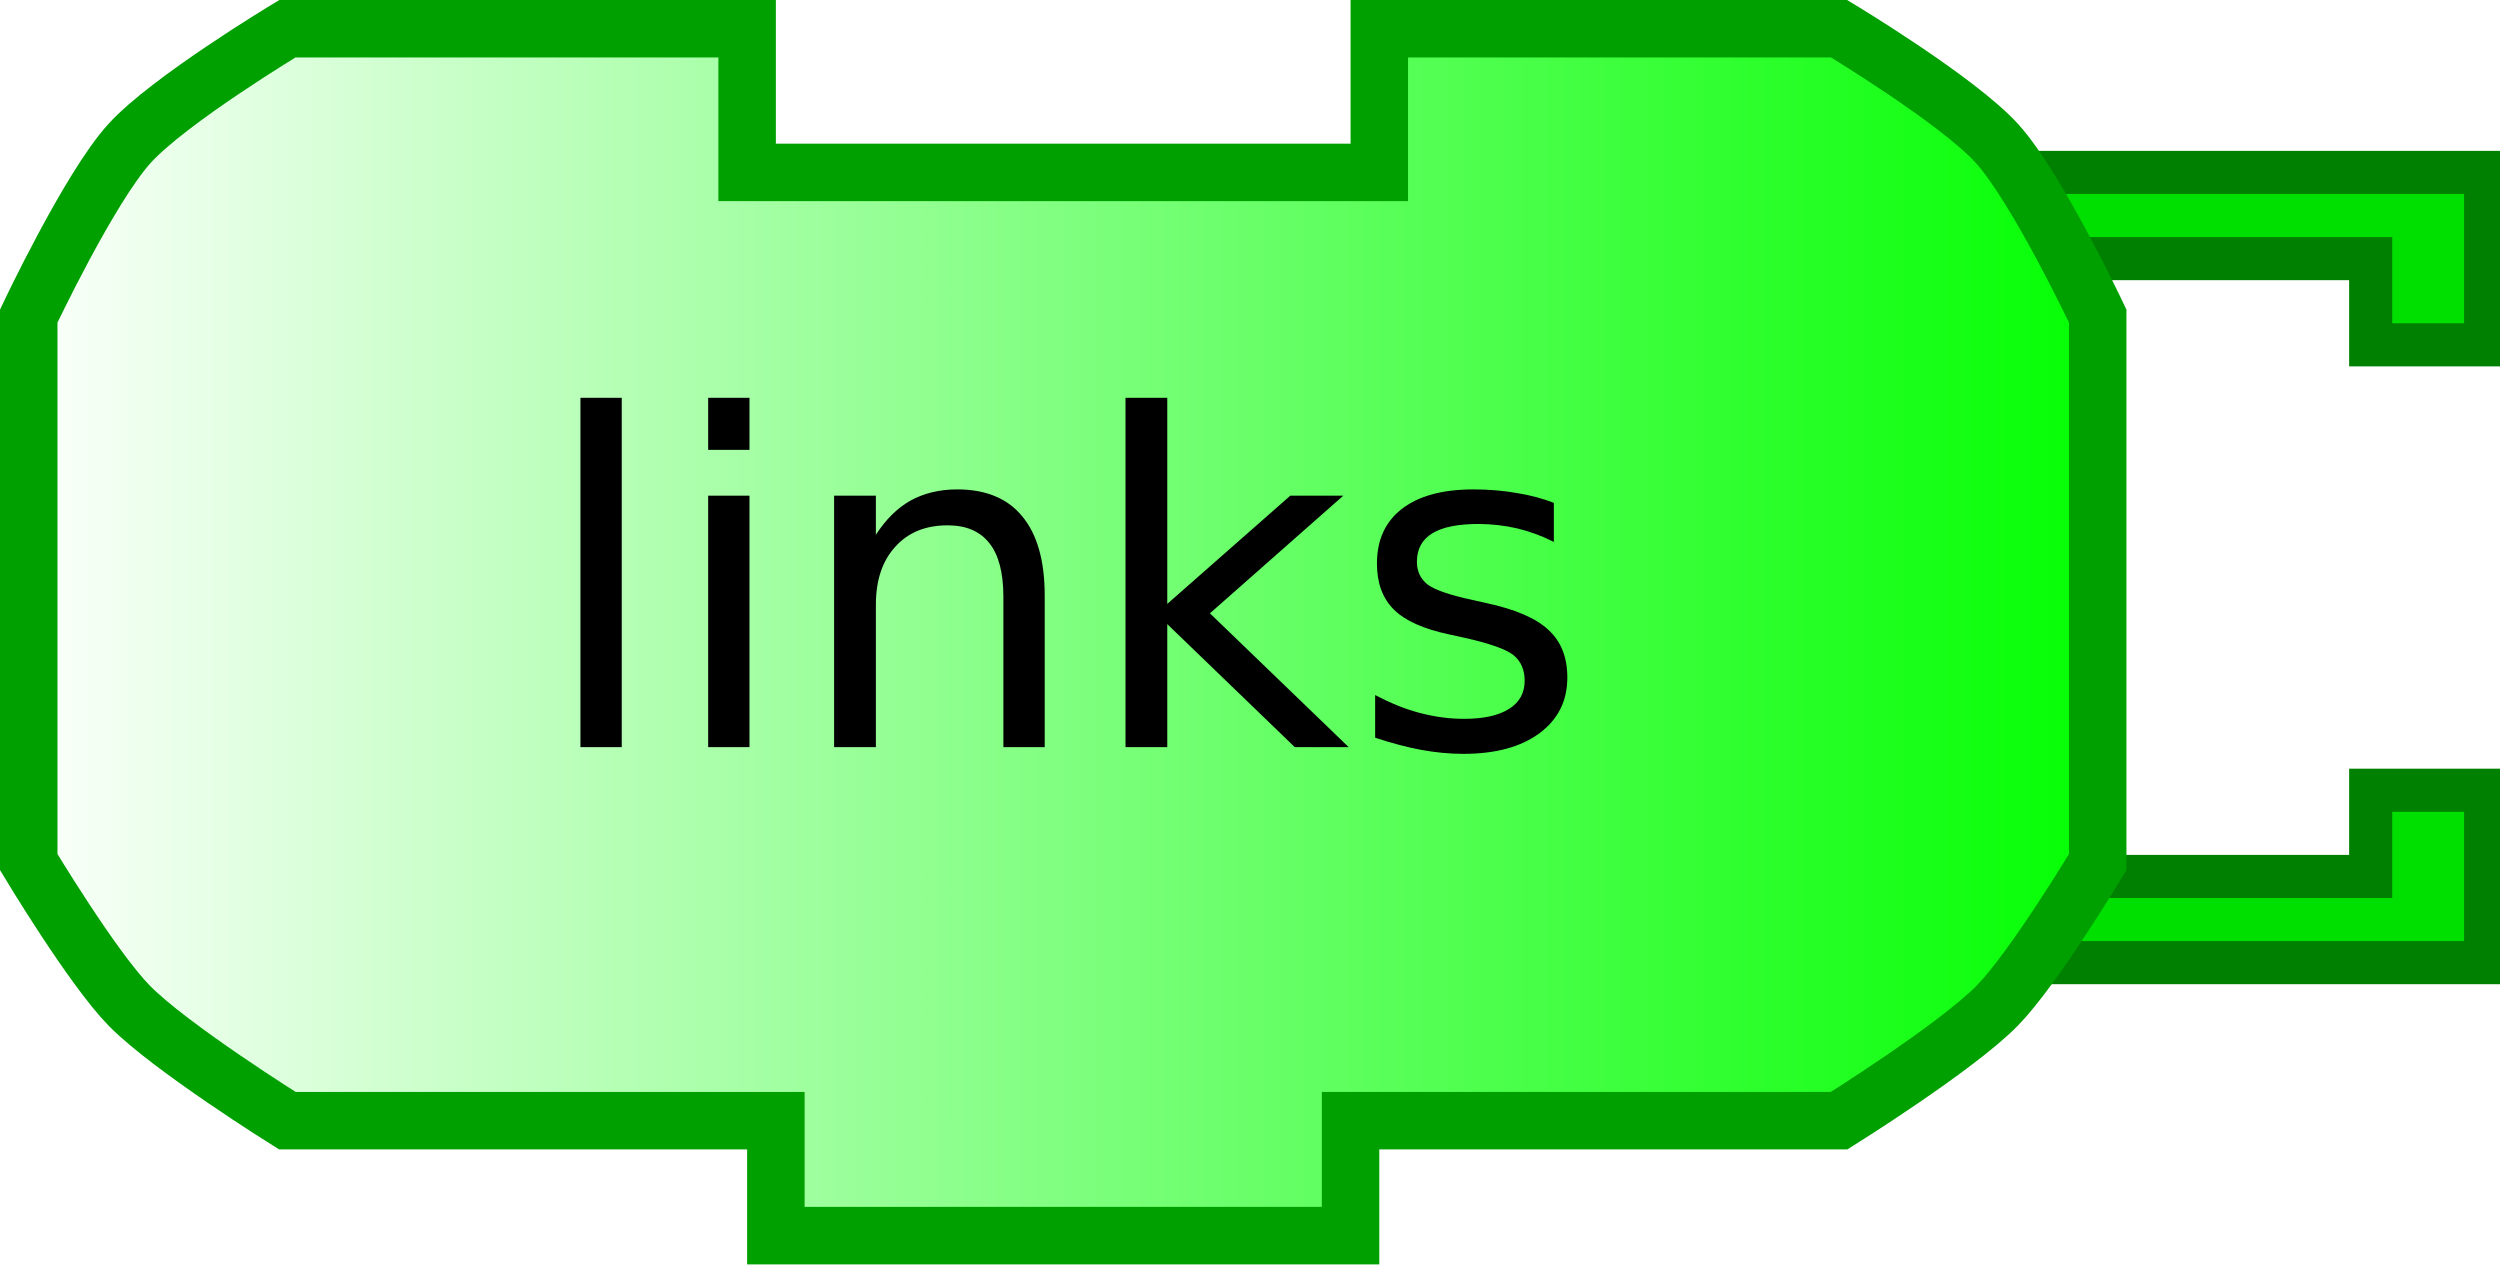
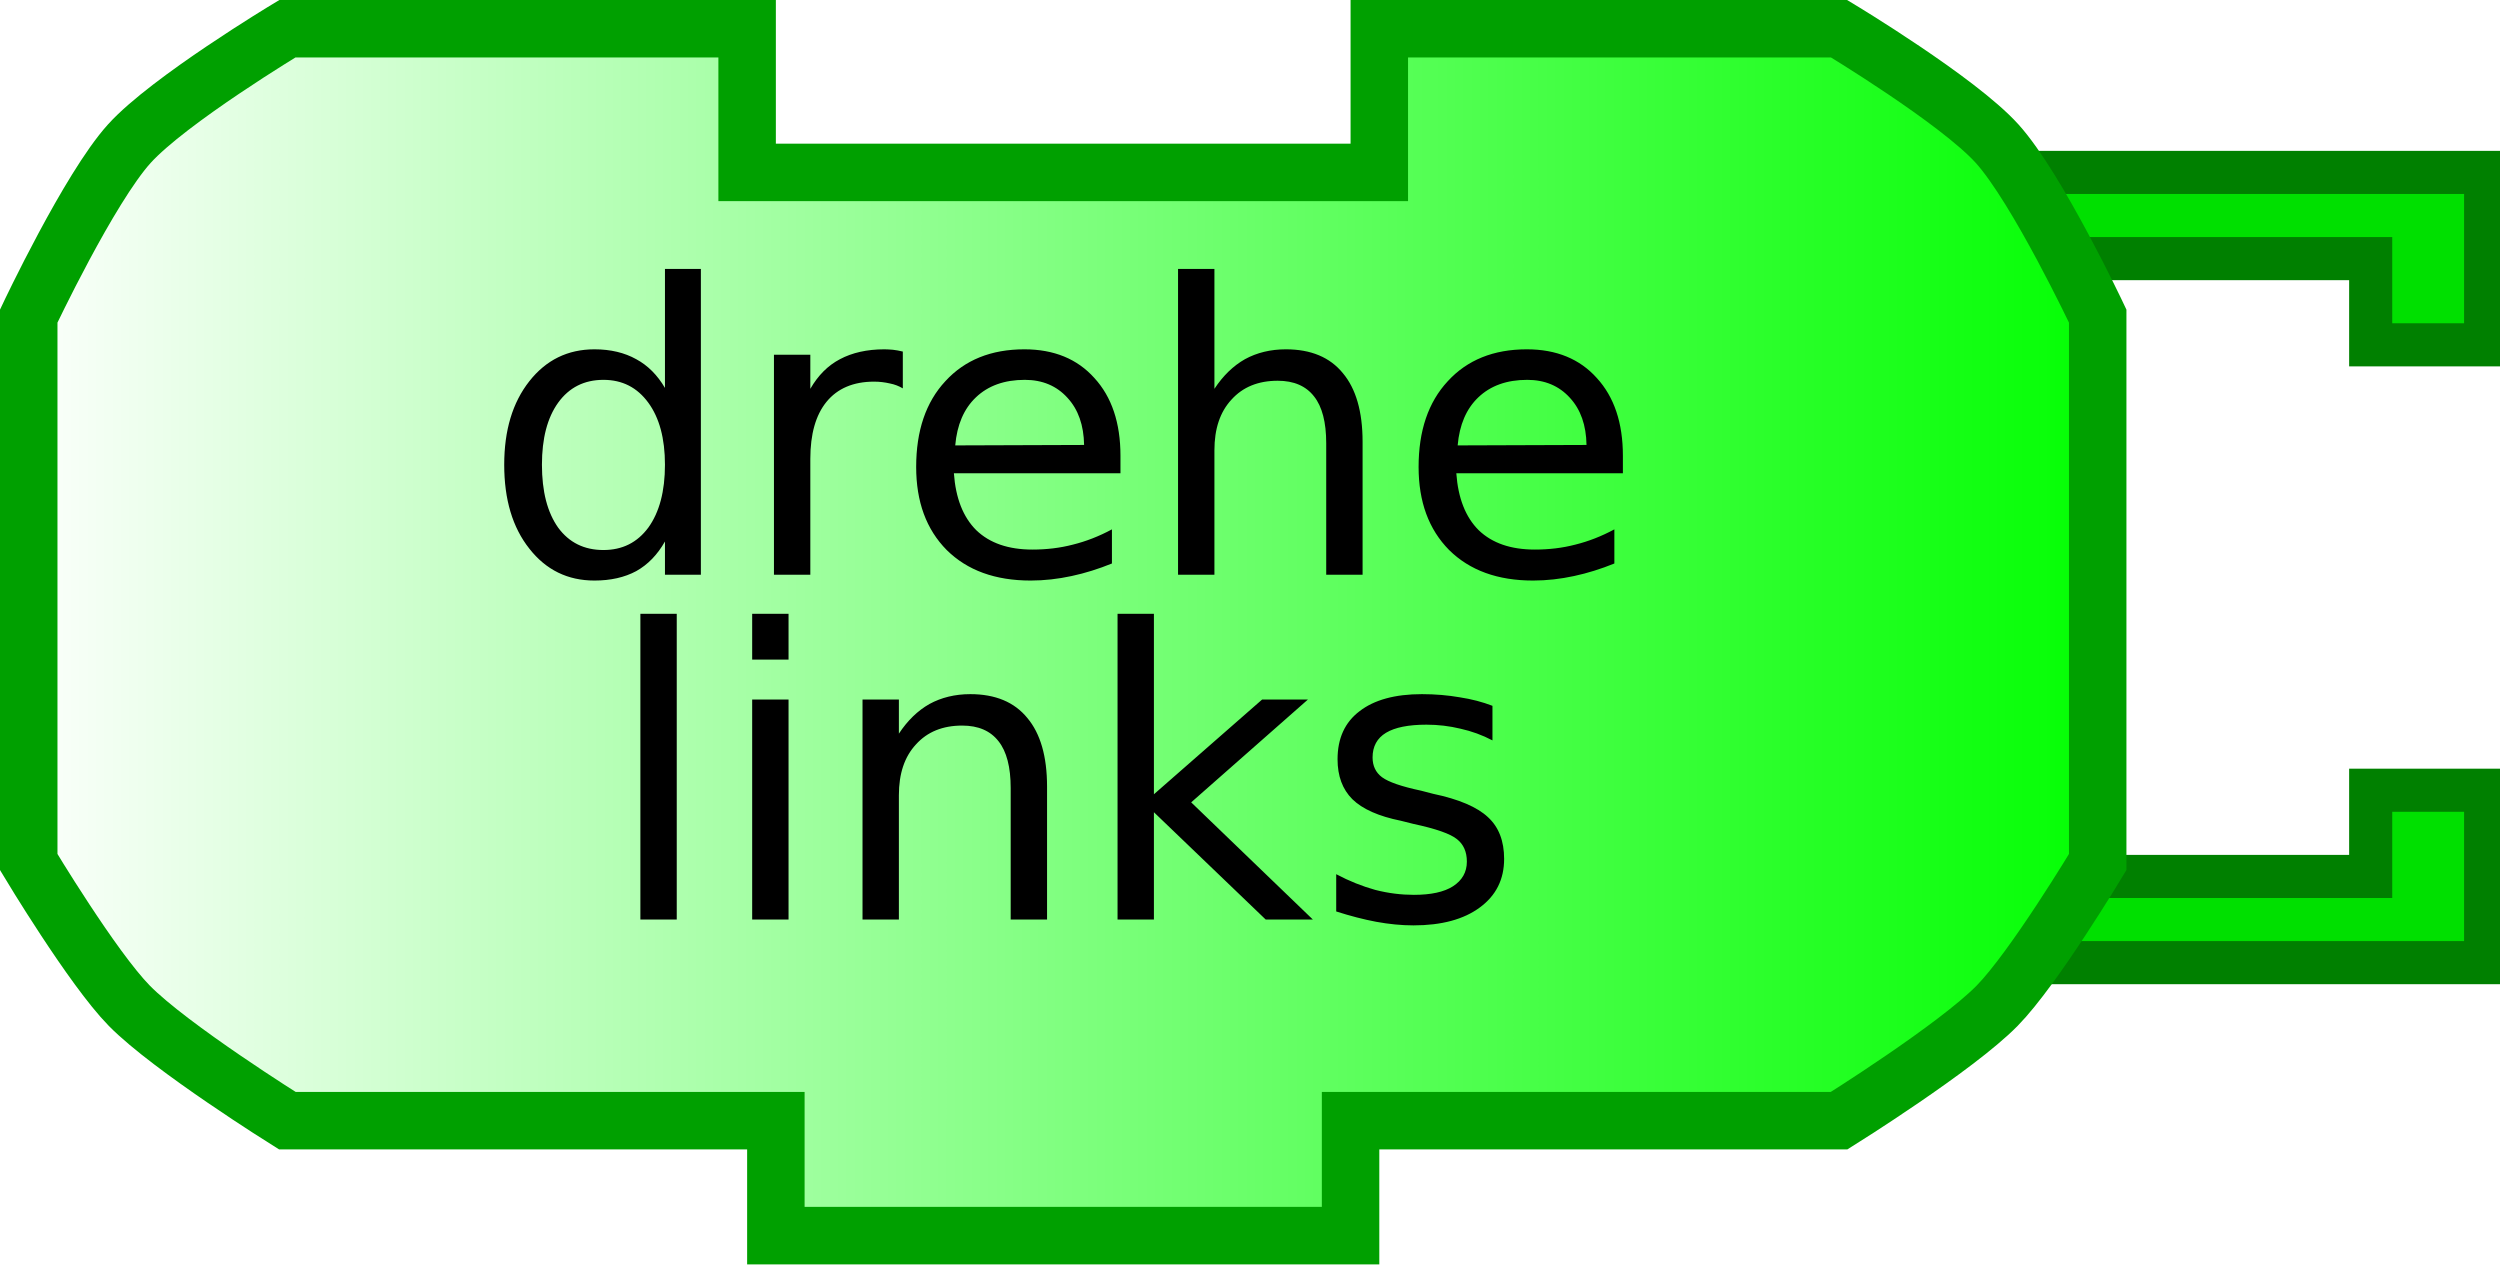
<svg xmlns="http://www.w3.org/2000/svg" xmlns:xlink="http://www.w3.org/1999/xlink" width="87" height="44">
  <defs>
    <linearGradient id="linearGradient3166">
      <stop style="stop-color:#ffffff;stop-opacity:1;" offset="0" id="stop3168" />
      <stop style="stop-color:#00ff00;stop-opacity:1;" offset="1" id="stop3170" />
    </linearGradient>
    <linearGradient xlink:href="#linearGradient3166" id="linearGradient3172" x1="0" y1="22" x2="74" y2="22" gradientUnits="userSpaceOnUse" />
  </defs>
  <path style="fill:#00e000;fill-opacity:1;stroke:#008000;stroke-width:1.5;stroke-opacity:1" d="M 70,6 L 86.5,6 L 86.5,12 L 82.5,12 L 82.5,9 L 72,9" />
  <path style="fill:#00e000;fill-opacity:1;stroke:#008000;stroke-width:1.5;stroke-opacity:1" d="M 70,33.5 L 86.5,33.5 L 86.5,27.5 L 82.5,27.5 L 82.5,30.5 L 72,30.5" />
  <path style="fill:url(#linearGradient3172);fill-opacity:1;stroke:#00a000;stroke-width:2;stroke-opacity:1" d="M 48,1 C 64,1 64,1 64,1 C 64,1 68.132,3.487 69.5,5 C 70.897,6.546 73,11 73,11 L 73,30 C 73,30 70.783,33.694 69.5,35 C 68.07,36.456 64,39 64,39 L 47,39 L 47,39 L 47,43 L 27,43 L 27,39 L 10,39 C 10,39 5.93,36.456 4.5,35 C 3.217,33.694 1,30 1,30 L 1,11 C 1,11 3.103,6.546 4.5,5 C 5.868,3.487 10,1 10,1 L 26,1 L 26,6 L 48,6 L 48,1 z" />
  <text style="font-size:12px;text-anchor:middle;text-align:center;font-family:Bitstream Vera Sans">
-     <tspan x="37" y="26" style="font-size:16px;">links</tspan>
+     <tspan x="37" y="20" style="font-size:14px;">drehe</tspan>
+   </text>
+   <text style="font-size:12px;text-anchor:middle;text-align:center;font-family:Bitstream Vera Sans">
+     <tspan x="37" y="32" style="font-size:14px;">links</tspan>
  </text>
</svg>
